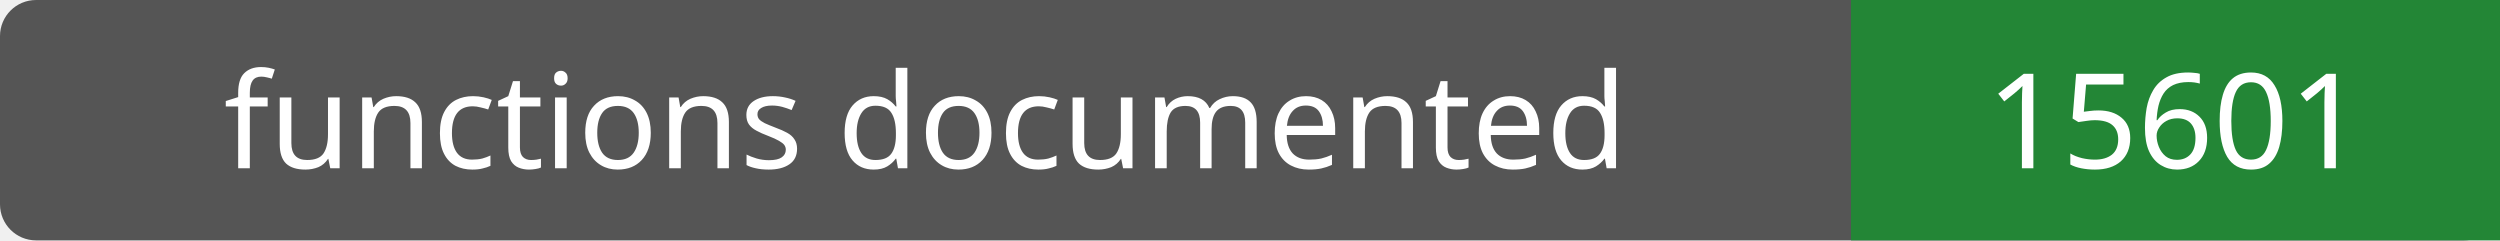
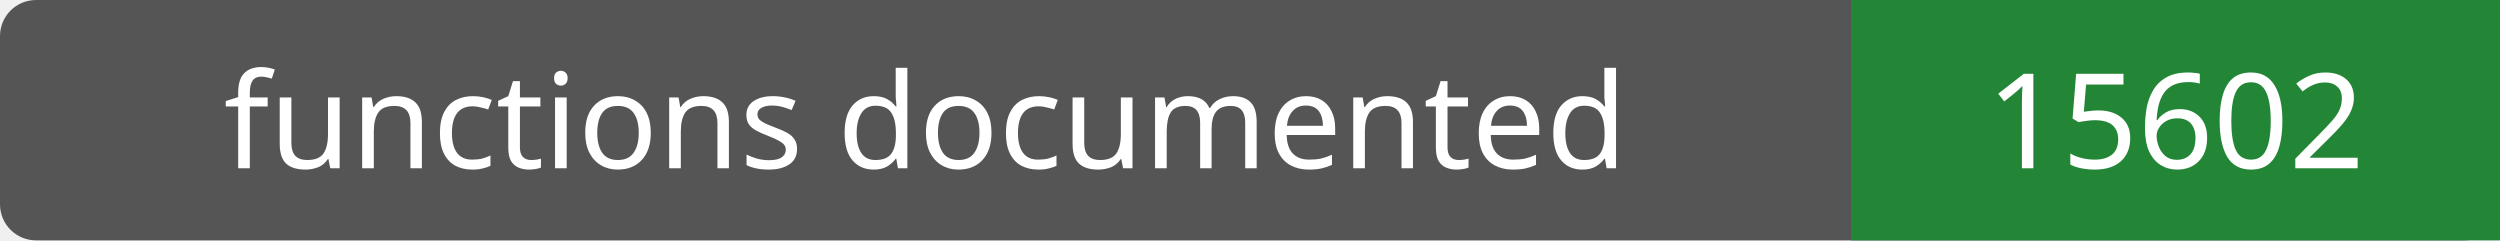
- <svg xmlns="http://www.w3.org/2000/svg" width="208" height="20" role="img" aria-label="functions documented: 15601">
+ <svg xmlns="http://www.w3.org/2000/svg" width="208" height="20" role="img" aria-label="functions documented: 15602">
  <rect width="208" height="20" rx="3" fill="#555" />
  <path fill="#238636" d="M154 0h54v20H154z" />
  <g fill="#fff" text-anchor="middle" font-family="Verdana,sans-serif" font-size="11">
    <text x="77.0" y="14">functions documented</text>
-     <text x="181.0" y="14">15601</text>
+     <text x="181.0" y="14">15602</text>
  </g>
</svg>
